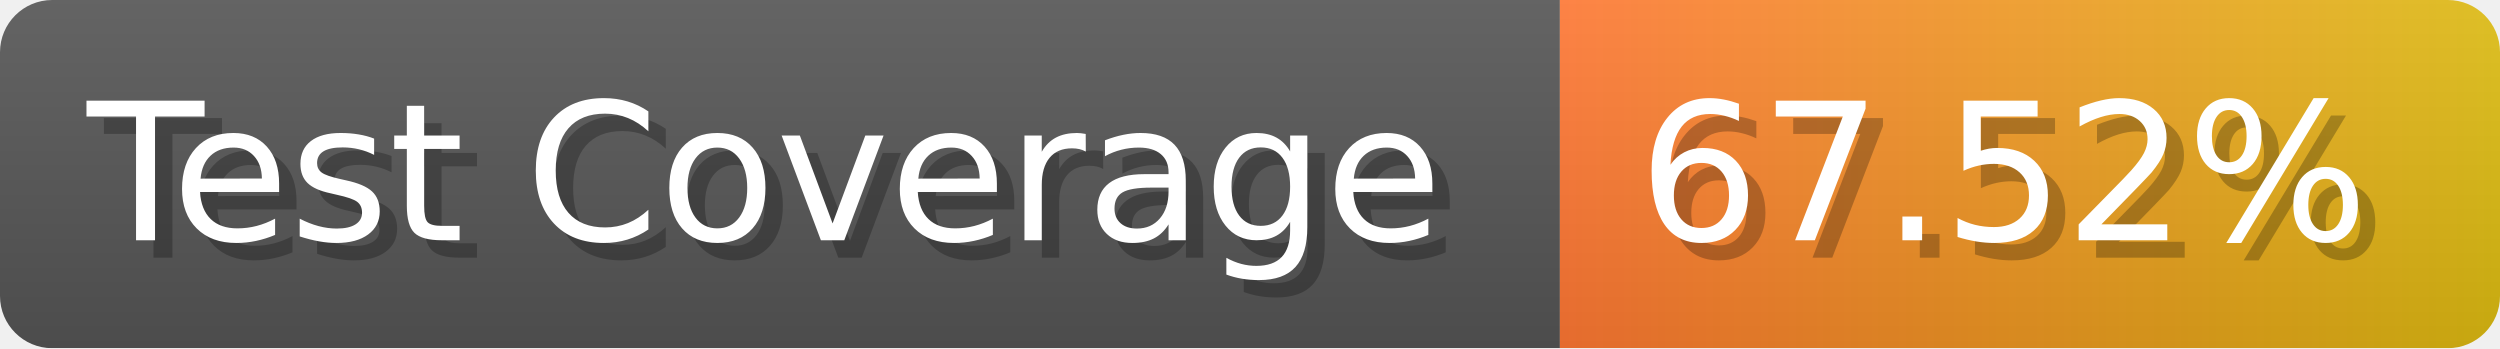
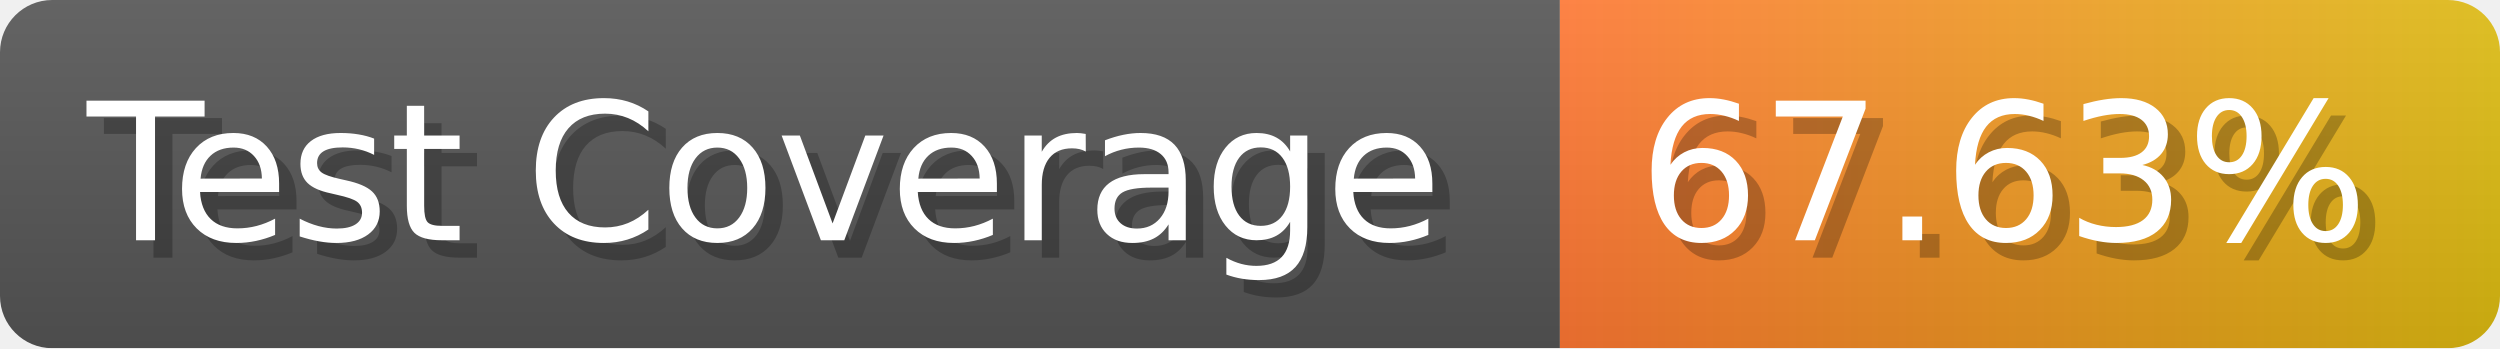
- <svg xmlns="http://www.w3.org/2000/svg" width="143.6" height="20" viewBox="0 0 1436 200" role="img" aria-label="Test Coverage: 67.52%">
+ <svg xmlns="http://www.w3.org/2000/svg" width="143.6" height="20" viewBox="0 0 1436 200" role="img" aria-label="Test Coverage: 67.63%">
  <linearGradient id="a" x2="0" y2="100%">
    <stop offset="0" stop-opacity=".1" stop-color="#EEE" />
    <stop offset="1" stop-opacity=".1" />
  </linearGradient>
  <mask id="m">
    <rect width="1436" height="200" rx="30" fill="#FFF" />
  </mask>
  <g mask="url(#m)">
    <rect width="896" height="200" fill="#555" />
    <rect width="540" height="200" fill="url(#x)" x="896" />
    <rect width="1436" height="200" fill="url(#a)" />
  </g>
  <g aria-hidden="true" fill="#fff" text-anchor="start" font-family="Verdana,DejaVu Sans,sans-serif" font-size="110">
    <text x="60" y="148" textLength="796" fill="#000" opacity="0.25">Test Coverage</text>
    <text x="50" y="138" textLength="796">Test Coverage</text>
-     <text x="951" y="148" textLength="440" fill="#000" opacity="0.25">67.52%</text>
-     <text x="941" y="138" textLength="440">67.52%</text>
+     <text x="951" y="148" textLength="440" fill="#000" opacity="0.25">67.63%</text>
+     <text x="941" y="138" textLength="440">67.63%</text>
  </g>
  <linearGradient id="x" x1="0%" y1="0%" x2="100%" y2="0%">
    <stop offset="0%" style="stop-color:#F73" />
    <stop offset="100%" style="stop-color:#DB1" />
  </linearGradient>
</svg>
